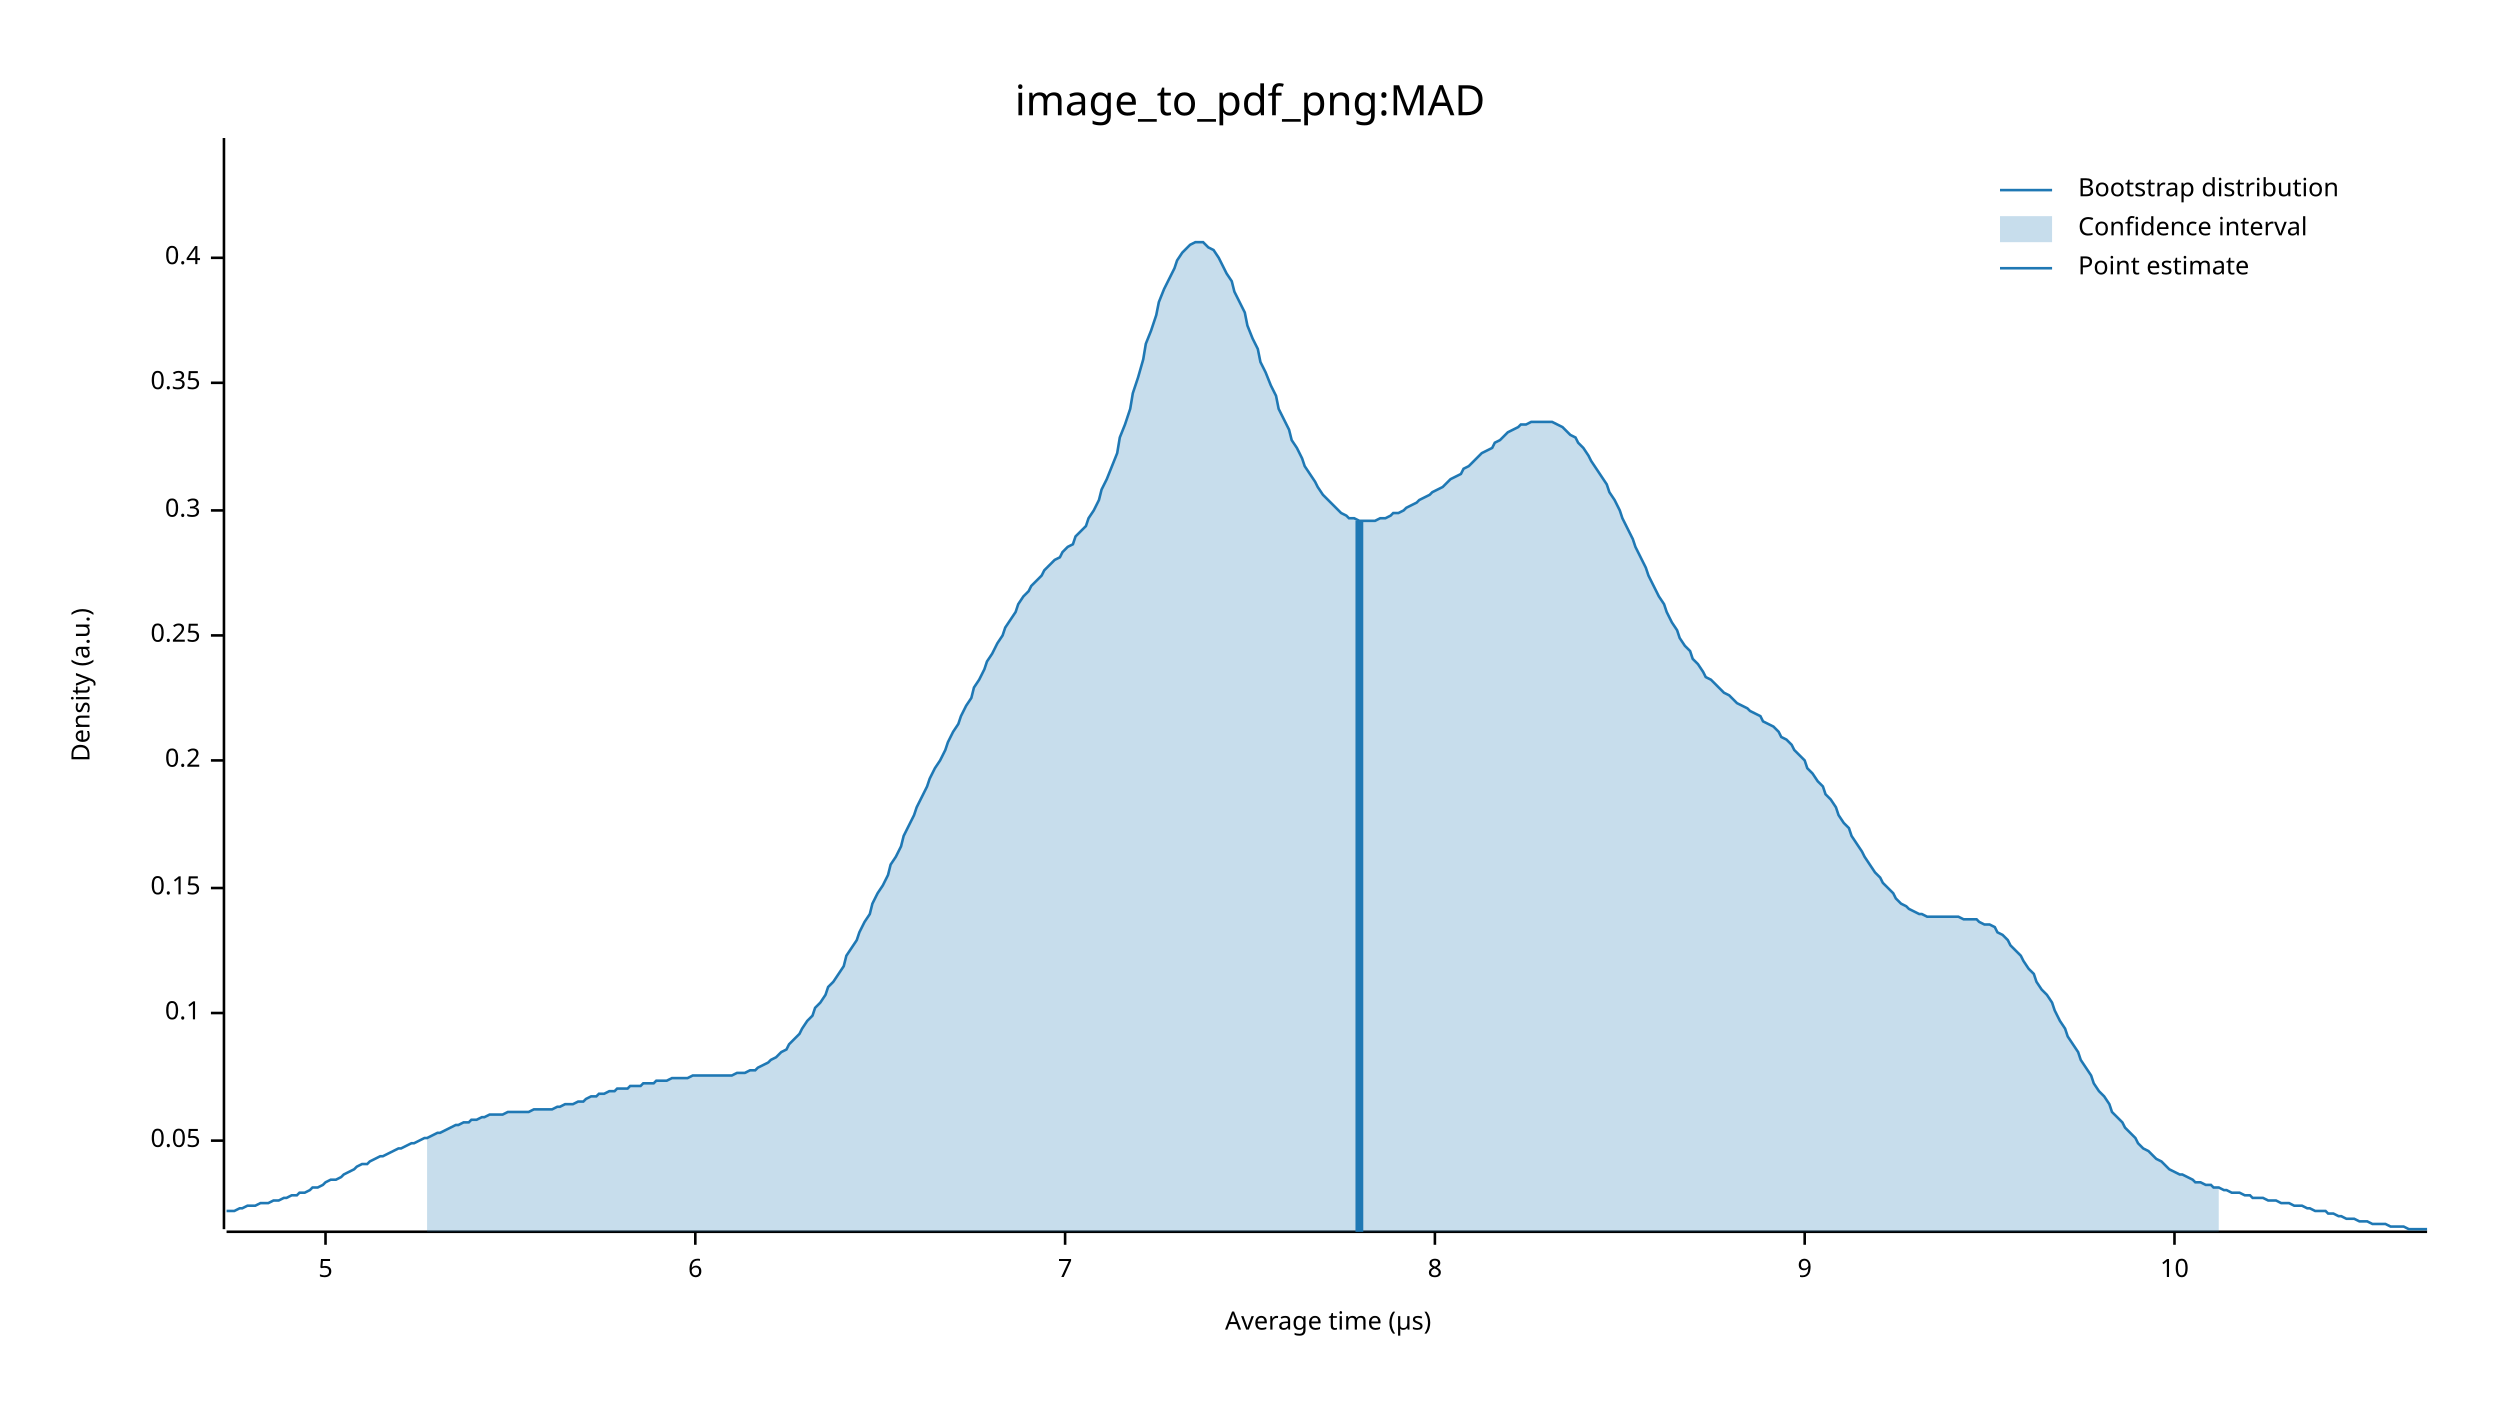
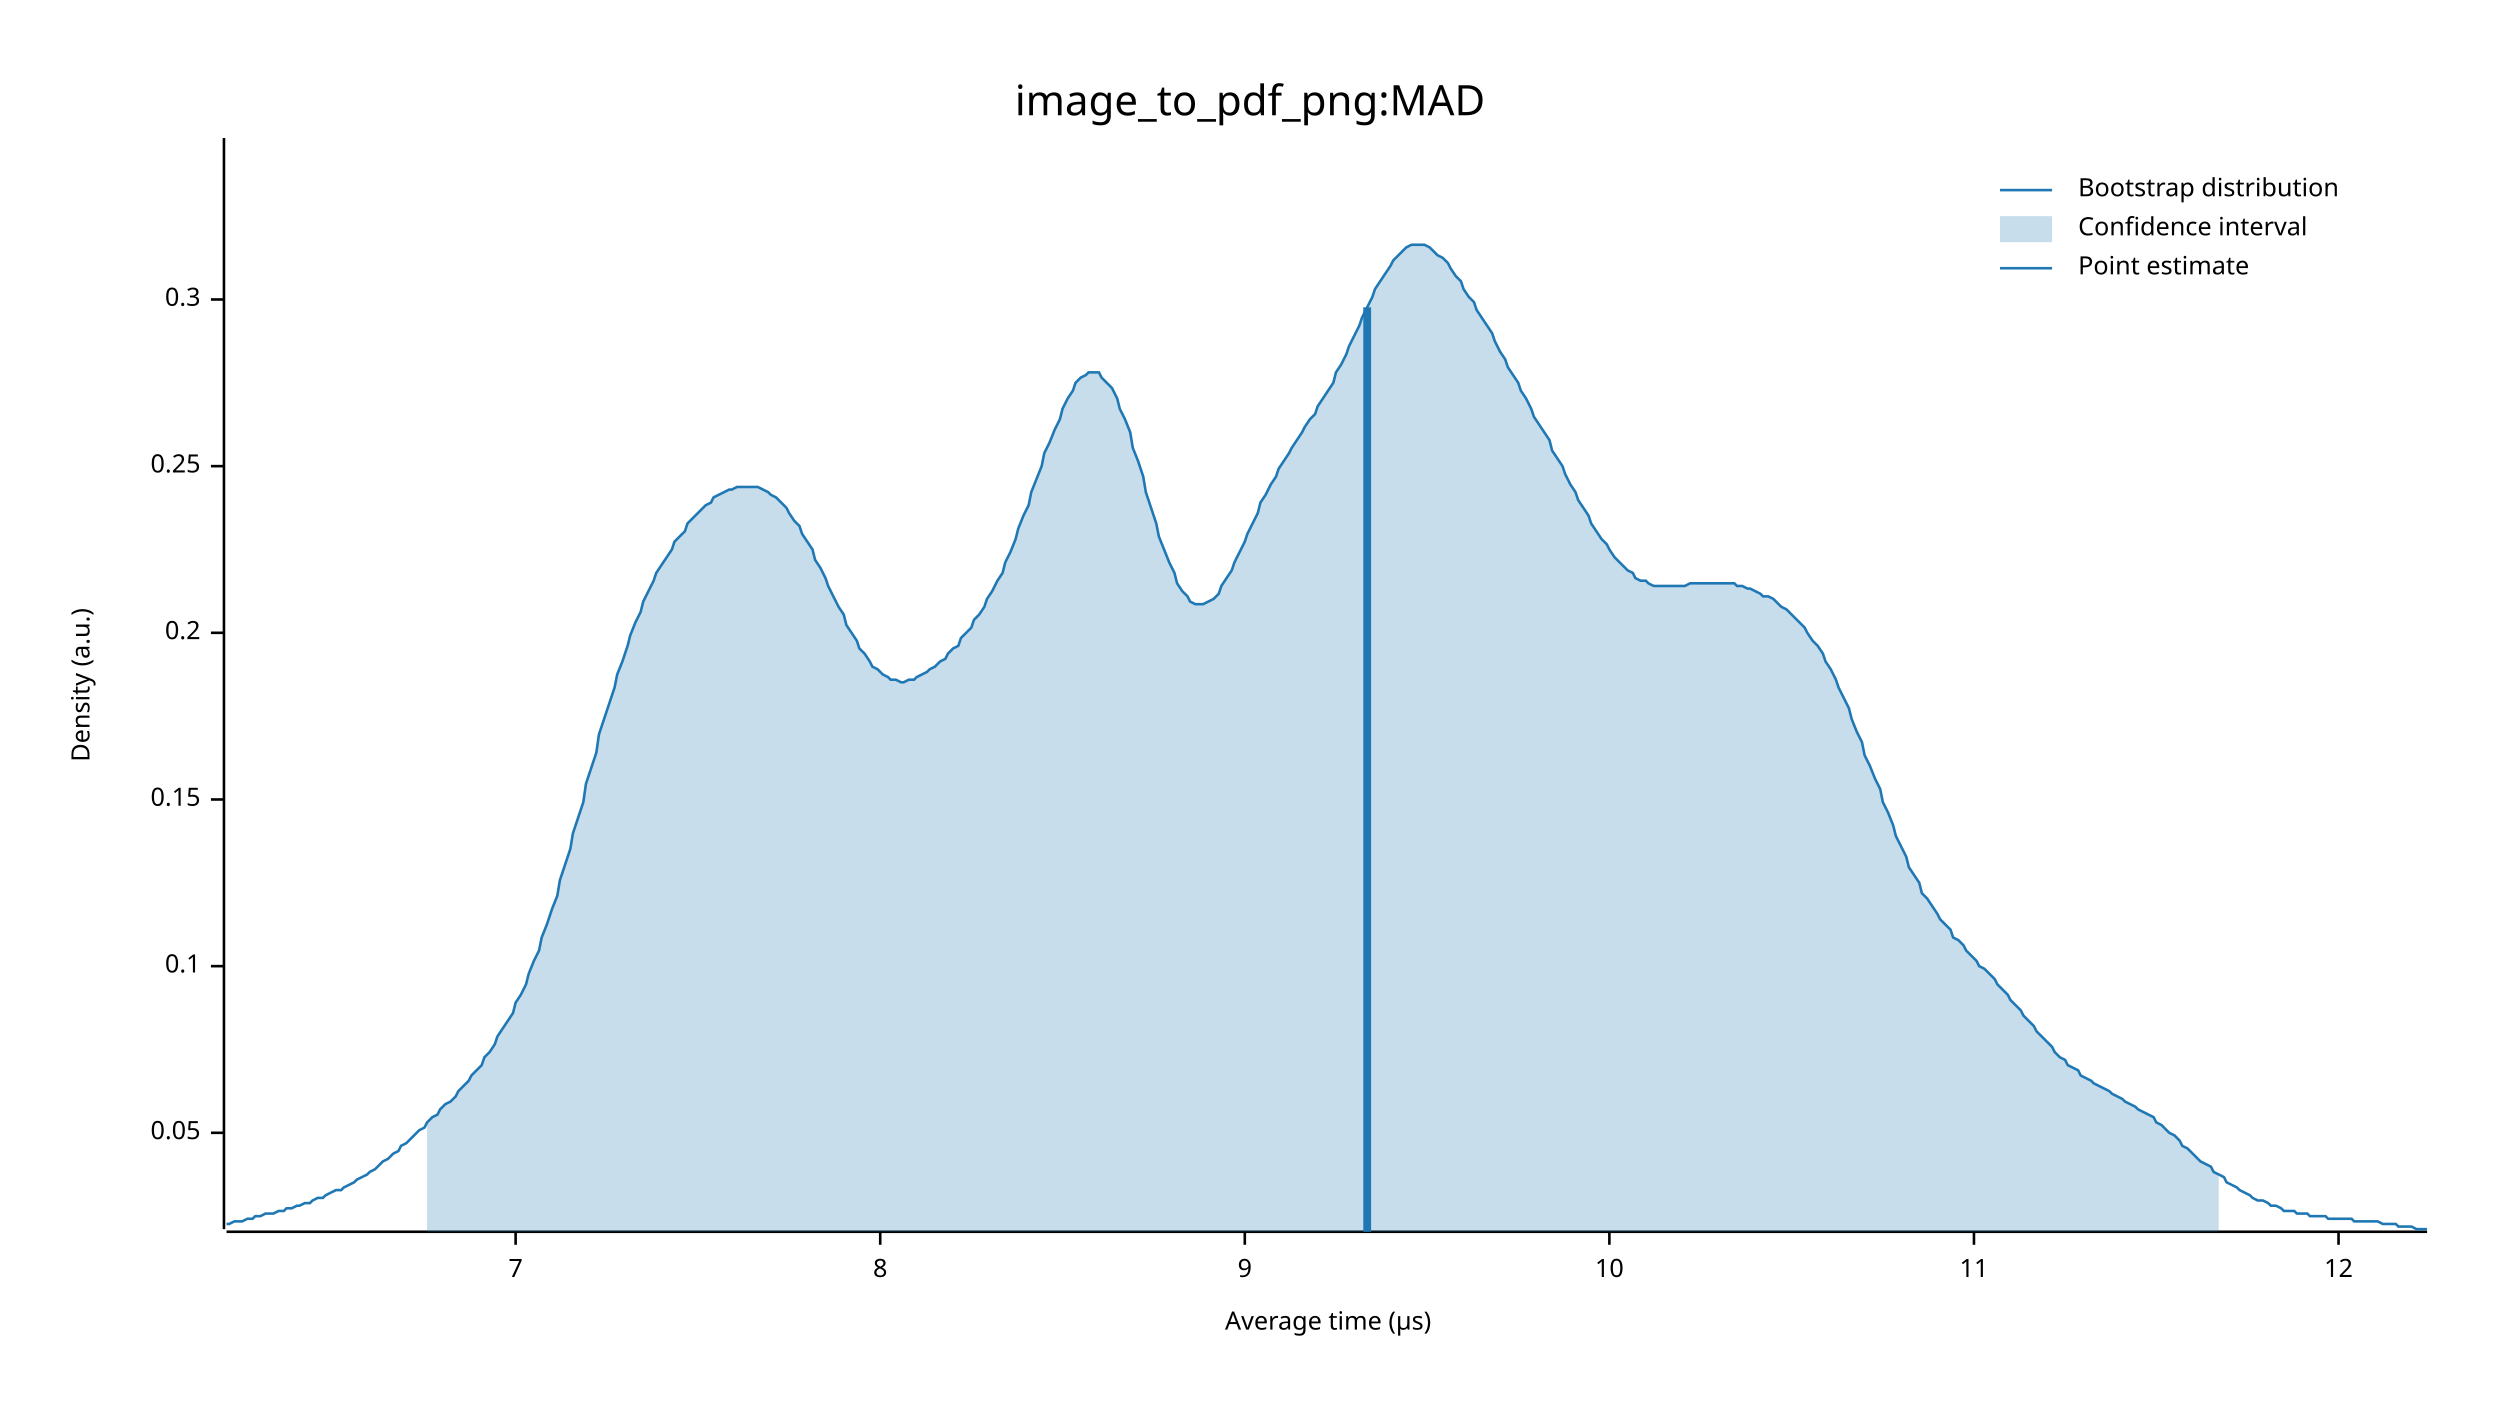
<svg xmlns="http://www.w3.org/2000/svg" width="960" height="540" viewBox="0 0 960 540">
  <text x="480" y="32" dy="0.76em" text-anchor="middle" font-family="sans-serif" font-size="16.129" opacity="1" fill="#000000">
image_to_pdf_png:MAD
</text>
  <text x="27" y="263" dy="0.76em" text-anchor="middle" font-family="sans-serif" font-size="9.677" opacity="1" fill="#000000" transform="rotate(270, 27, 263)">
Density (a.u.)
</text>
  <text x="510" y="513" dy="-0.5ex" text-anchor="middle" font-family="sans-serif" font-size="9.677" opacity="1" fill="#000000">
Average time (µs)
</text>
  <polyline fill="none" opacity="1" stroke="#000000" stroke-width="1" points="86,53 86,472 " />
-   <text x="77" y="438" dy="0.5ex" text-anchor="end" font-family="sans-serif" font-size="9.677" opacity="1" fill="#000000">
+   <text x="77" y="435" dy="0.5ex" text-anchor="end" font-family="sans-serif" font-size="9.677" opacity="1" fill="#000000">
0.05
</text>
-   <polyline fill="none" opacity="1" stroke="#000000" stroke-width="1" points="81,438 86,438 " />
-   <text x="77" y="389" dy="0.5ex" text-anchor="end" font-family="sans-serif" font-size="9.677" opacity="1" fill="#000000">
+   <polyline fill="none" opacity="1" stroke="#000000" stroke-width="1" points="81,435 86,435 " />
+   <text x="77" y="371" dy="0.5ex" text-anchor="end" font-family="sans-serif" font-size="9.677" opacity="1" fill="#000000">
0.1
</text>
-   <polyline fill="none" opacity="1" stroke="#000000" stroke-width="1" points="81,389 86,389 " />
-   <text x="77" y="341" dy="0.5ex" text-anchor="end" font-family="sans-serif" font-size="9.677" opacity="1" fill="#000000">
+   <polyline fill="none" opacity="1" stroke="#000000" stroke-width="1" points="81,371 86,371 " />
+   <text x="77" y="307" dy="0.5ex" text-anchor="end" font-family="sans-serif" font-size="9.677" opacity="1" fill="#000000">
0.15
</text>
-   <polyline fill="none" opacity="1" stroke="#000000" stroke-width="1" points="81,341 86,341 " />
-   <text x="77" y="292" dy="0.5ex" text-anchor="end" font-family="sans-serif" font-size="9.677" opacity="1" fill="#000000">
+   <polyline fill="none" opacity="1" stroke="#000000" stroke-width="1" points="81,307 86,307 " />
+   <text x="77" y="243" dy="0.5ex" text-anchor="end" font-family="sans-serif" font-size="9.677" opacity="1" fill="#000000">
0.2
</text>
-   <polyline fill="none" opacity="1" stroke="#000000" stroke-width="1" points="81,292 86,292 " />
-   <text x="77" y="244" dy="0.5ex" text-anchor="end" font-family="sans-serif" font-size="9.677" opacity="1" fill="#000000">
+   <polyline fill="none" opacity="1" stroke="#000000" stroke-width="1" points="81,243 86,243 " />
+   <text x="77" y="179" dy="0.5ex" text-anchor="end" font-family="sans-serif" font-size="9.677" opacity="1" fill="#000000">
0.25
</text>
-   <polyline fill="none" opacity="1" stroke="#000000" stroke-width="1" points="81,244 86,244 " />
-   <text x="77" y="196" dy="0.5ex" text-anchor="end" font-family="sans-serif" font-size="9.677" opacity="1" fill="#000000">
+   <polyline fill="none" opacity="1" stroke="#000000" stroke-width="1" points="81,179 86,179 " />
+   <text x="77" y="115" dy="0.5ex" text-anchor="end" font-family="sans-serif" font-size="9.677" opacity="1" fill="#000000">
0.3
</text>
-   <polyline fill="none" opacity="1" stroke="#000000" stroke-width="1" points="81,196 86,196 " />
-   <text x="77" y="147" dy="0.5ex" text-anchor="end" font-family="sans-serif" font-size="9.677" opacity="1" fill="#000000">
- 0.35
- </text>
-   <polyline fill="none" opacity="1" stroke="#000000" stroke-width="1" points="81,147 86,147 " />
-   <text x="77" y="99" dy="0.5ex" text-anchor="end" font-family="sans-serif" font-size="9.677" opacity="1" fill="#000000">
- 0.4
- </text>
-   <polyline fill="none" opacity="1" stroke="#000000" stroke-width="1" points="81,99 86,99 " />
+   <polyline fill="none" opacity="1" stroke="#000000" stroke-width="1" points="81,115 86,115 " />
  <polyline fill="none" opacity="1" stroke="#000000" stroke-width="1" points="87,473 932,473 " />
-   <text x="125" y="483" dy="0.76em" text-anchor="middle" font-family="sans-serif" font-size="9.677" opacity="1" fill="#000000">
- 5
- </text>
-   <polyline fill="none" opacity="1" stroke="#000000" stroke-width="1" points="125,473 125,478 " />
-   <text x="267" y="483" dy="0.76em" text-anchor="middle" font-family="sans-serif" font-size="9.677" opacity="1" fill="#000000">
- 6
- </text>
-   <polyline fill="none" opacity="1" stroke="#000000" stroke-width="1" points="267,473 267,478 " />
-   <text x="409" y="483" dy="0.76em" text-anchor="middle" font-family="sans-serif" font-size="9.677" opacity="1" fill="#000000">
+   <text x="198" y="483" dy="0.76em" text-anchor="middle" font-family="sans-serif" font-size="9.677" opacity="1" fill="#000000">
7
</text>
-   <polyline fill="none" opacity="1" stroke="#000000" stroke-width="1" points="409,473 409,478 " />
-   <text x="551" y="483" dy="0.76em" text-anchor="middle" font-family="sans-serif" font-size="9.677" opacity="1" fill="#000000">
+   <polyline fill="none" opacity="1" stroke="#000000" stroke-width="1" points="198,473 198,478 " />
+   <text x="338" y="483" dy="0.76em" text-anchor="middle" font-family="sans-serif" font-size="9.677" opacity="1" fill="#000000">
8
</text>
-   <polyline fill="none" opacity="1" stroke="#000000" stroke-width="1" points="551,473 551,478 " />
-   <text x="693" y="483" dy="0.76em" text-anchor="middle" font-family="sans-serif" font-size="9.677" opacity="1" fill="#000000">
+   <polyline fill="none" opacity="1" stroke="#000000" stroke-width="1" points="338,473 338,478 " />
+   <text x="478" y="483" dy="0.76em" text-anchor="middle" font-family="sans-serif" font-size="9.677" opacity="1" fill="#000000">
9
</text>
-   <polyline fill="none" opacity="1" stroke="#000000" stroke-width="1" points="693,473 693,478 " />
-   <text x="835" y="483" dy="0.76em" text-anchor="middle" font-family="sans-serif" font-size="9.677" opacity="1" fill="#000000">
+   <polyline fill="none" opacity="1" stroke="#000000" stroke-width="1" points="478,473 478,478 " />
+   <text x="618" y="483" dy="0.76em" text-anchor="middle" font-family="sans-serif" font-size="9.677" opacity="1" fill="#000000">
10
</text>
-   <polyline fill="none" opacity="1" stroke="#000000" stroke-width="1" points="835,473 835,478 " />
-   <polyline fill="none" opacity="1" stroke="#1F78B4" stroke-width="1" points="87,465 88,465 90,465 92,464 93,464 95,463 97,463 98,463 100,462 102,462 103,462 105,461 107,461 109,460 110,460 112,459 114,459 115,458 117,458 119,457 120,456 122,456 124,455 125,454 127,453 129,453 131,452 132,451 134,450 136,449 137,448 139,447 141,447 142,446 144,445 146,444 147,444 149,443 151,442 153,441 154,441 156,440 158,439 159,439 161,438 163,437 164,437 166,436 168,435 169,435 171,434 173,433 175,432 176,432 178,431 180,431 181,430 183,430 185,429 186,429 188,428 190,428 191,428 193,428 195,427 197,427 198,427 200,427 202,427 203,427 205,426 207,426 208,426 210,426 212,426 214,425 215,425 217,424 219,424 220,424 222,423 224,423 225,422 227,421 229,421 230,420 232,420 234,419 236,419 237,418 239,418 241,418 242,417 244,417 246,417 247,416 249,416 251,416 252,415 254,415 256,415 258,414 259,414 261,414 263,414 264,414 266,413 268,413 269,413 271,413 273,413 274,413 276,413 278,413 280,413 281,413 283,412 285,412 286,412 288,411 290,411 291,410 293,409 295,408 296,407 298,406 300,404 302,403 303,401 305,399 307,397 308,395 310,392 312,390 313,387 315,385 317,382 318,379 320,377 322,374 324,371 325,367 327,364 329,361 330,358 332,354 334,351 335,347 337,343 339,340 341,336 342,332 344,329 346,325 347,321 349,317 351,313 352,310 354,306 356,302 357,299 359,295 361,292 363,288 364,285 366,281 368,278 369,275 371,271 373,268 374,264 376,261 378,257 379,254 381,251 383,247 385,244 386,241 388,238 390,235 391,232 393,229 395,227 396,225 398,223 400,221 401,219 403,217 405,215 407,214 408,212 410,210 412,209 413,206 415,204 417,202 418,199 420,196 422,192 423,188 425,184 427,179 429,174 430,168 432,163 434,157 435,151 437,145 439,138 440,132 442,127 444,121 445,116 447,111 449,107 451,103 452,100 454,97 456,95 457,94 459,93 461,93 462,93 464,95 466,96 468,99 469,101 471,105 473,108 474,112 476,116 478,120 479,125 481,130 483,134 484,139 486,143 488,148 490,152 491,157 493,161 495,165 496,169 498,172 500,176 501,179 503,182 505,185 506,187 508,190 510,192 512,194 513,195 515,197 517,198 518,199 520,199 522,200 523,200 525,200 527,200 528,200 530,199 532,199 534,198 535,197 537,197 539,196 540,195 542,194 544,193 545,192 547,191 549,190 550,189 552,188 554,187 556,185 557,184 559,183 561,182 562,180 564,179 566,177 567,176 569,174 571,173 573,172 574,170 576,169 578,167 579,166 581,165 583,164 584,163 586,163 588,162 589,162 591,162 593,162 595,162 596,162 598,163 600,164 601,165 603,167 605,168 606,170 608,172 610,175 611,177 613,180 615,183 617,186 618,189 620,192 622,196 623,199 625,203 627,207 628,210 630,214 632,218 633,221 635,225 637,229 639,232 640,235 642,239 644,242 645,245 647,248 649,250 650,253 652,255 654,258 655,260 657,261 659,263 661,265 662,266 664,267 666,269 667,270 669,271 671,272 672,273 674,274 676,275 677,277 679,278 681,279 683,281 684,283 686,284 688,286 689,288 691,290 693,292 694,295 696,297 698,300 700,302 701,305 703,307 705,310 706,313 708,316 710,318 711,321 713,324 715,327 716,329 718,332 720,335 722,337 723,339 725,341 727,343 728,345 730,347 732,348 733,349 735,350 737,351 738,351 740,352 742,352 744,352 745,352 747,352 749,352 750,352 752,352 754,353 755,353 757,353 759,353 760,354 762,355 764,355 766,356 767,358 769,359 771,361 772,363 774,365 776,367 777,369 779,372 781,374 782,377 784,380 786,382 788,385 789,388 791,392 793,395 794,398 796,401 798,404 799,407 801,410 803,413 804,416 806,419 808,421 810,424 811,427 813,429 815,431 816,433 818,435 820,437 821,439 823,441 825,442 827,444 828,445 830,446 832,448 833,449 835,450 837,451 838,451 840,452 842,453 843,454 845,454 847,455 849,455 850,456 852,456 854,457 855,457 857,458 859,458 860,458 862,459 864,459 865,460 867,460 869,460 871,461 872,461 874,461 876,462 877,462 879,462 881,463 882,463 884,463 886,464 887,464 889,465 891,465 893,465 894,466 896,466 898,467 899,467 901,468 903,468 904,468 906,469 908,469 909,469 911,470 913,470 915,470 916,470 918,471 920,471 921,471 923,471 925,472 926,472 928,472 930,472 932,472 " />
-   <polygon opacity="0.25" fill="#1F78B4" points="164,437 166,436 168,435 169,435 171,434 173,433 175,432 176,432 178,431 180,431 181,430 183,430 185,429 186,429 188,428 190,428 191,428 193,428 195,427 197,427 198,427 200,427 202,427 203,427 205,426 207,426 208,426 210,426 212,426 214,425 215,425 217,424 219,424 220,424 222,423 224,423 225,422 227,421 229,421 230,420 232,420 234,419 236,419 237,418 239,418 241,418 242,417 244,417 246,417 247,416 249,416 251,416 252,415 254,415 256,415 258,414 259,414 261,414 263,414 264,414 266,413 268,413 269,413 271,413 273,413 274,413 276,413 278,413 280,413 281,413 283,412 285,412 286,412 288,411 290,411 291,410 293,409 295,408 296,407 298,406 300,404 302,403 303,401 305,399 307,397 308,395 310,392 312,390 313,387 315,385 317,382 318,379 320,377 322,374 324,371 325,367 327,364 329,361 330,358 332,354 334,351 335,347 337,343 339,340 341,336 342,332 344,329 346,325 347,321 349,317 351,313 352,310 354,306 356,302 357,299 359,295 361,292 363,288 364,285 366,281 368,278 369,275 371,271 373,268 374,264 376,261 378,257 379,254 381,251 383,247 385,244 386,241 388,238 390,235 391,232 393,229 395,227 396,225 398,223 400,221 401,219 403,217 405,215 407,214 408,212 410,210 412,209 413,206 415,204 417,202 418,199 420,196 422,192 423,188 425,184 427,179 429,174 430,168 432,163 434,157 435,151 437,145 439,138 440,132 442,127 444,121 445,116 447,111 449,107 451,103 452,100 454,97 456,95 457,94 459,93 461,93 462,93 464,95 466,96 468,99 469,101 471,105 473,108 474,112 476,116 478,120 479,125 481,130 483,134 484,139 486,143 488,148 490,152 491,157 493,161 495,165 496,169 498,172 500,176 501,179 503,182 505,185 506,187 508,190 510,192 512,194 513,195 515,197 517,198 518,199 520,199 522,200 523,200 525,200 527,200 528,200 530,199 532,199 534,198 535,197 537,197 539,196 540,195 542,194 544,193 545,192 547,191 549,190 550,189 552,188 554,187 556,185 557,184 559,183 561,182 562,180 564,179 566,177 567,176 569,174 571,173 573,172 574,170 576,169 578,167 579,166 581,165 583,164 584,163 586,163 588,162 589,162 591,162 593,162 595,162 596,162 598,163 600,164 601,165 603,167 605,168 606,170 608,172 610,175 611,177 613,180 615,183 617,186 618,189 620,192 622,196 623,199 625,203 627,207 628,210 630,214 632,218 633,221 635,225 637,229 639,232 640,235 642,239 644,242 645,245 647,248 649,250 650,253 652,255 654,258 655,260 657,261 659,263 661,265 662,266 664,267 666,269 667,270 669,271 671,272 672,273 674,274 676,275 677,277 679,278 681,279 683,281 684,283 686,284 688,286 689,288 691,290 693,292 694,295 696,297 698,300 700,302 701,305 703,307 705,310 706,313 708,316 710,318 711,321 713,324 715,327 716,329 718,332 720,335 722,337 723,339 725,341 727,343 728,345 730,347 732,348 733,349 735,350 737,351 738,351 740,352 742,352 744,352 745,352 747,352 749,352 750,352 752,352 754,353 755,353 757,353 759,353 760,354 762,355 764,355 766,356 767,358 769,359 771,361 772,363 774,365 776,367 777,369 779,372 781,374 782,377 784,380 786,382 788,385 789,388 791,392 793,395 794,398 796,401 798,404 799,407 801,410 803,413 804,416 806,419 808,421 810,424 811,427 813,429 815,431 816,433 818,435 820,437 821,439 823,441 825,442 827,444 828,445 830,446 832,448 833,449 835,450 837,451 838,451 840,452 842,453 843,454 845,454 847,455 849,455 850,456 852,456 852,473 164,473 " />
-   <polyline fill="none" opacity="1" stroke="#1F78B4" stroke-width="3" points="522,473 522,200 " />
+   <polyline fill="none" opacity="1" stroke="#000000" stroke-width="1" points="618,473 618,478 " />
+   <text x="758" y="483" dy="0.76em" text-anchor="middle" font-family="sans-serif" font-size="9.677" opacity="1" fill="#000000">
+ 11
+ </text>
+   <polyline fill="none" opacity="1" stroke="#000000" stroke-width="1" points="758,473 758,478 " />
+   <text x="898" y="483" dy="0.76em" text-anchor="middle" font-family="sans-serif" font-size="9.677" opacity="1" fill="#000000">
+ 12
+ </text>
+   <polyline fill="none" opacity="1" stroke="#000000" stroke-width="1" points="898,473 898,478 " />
+   <polyline fill="none" opacity="1" stroke="#1F78B4" stroke-width="1" points="87,470 88,470 90,469 92,469 93,469 95,468 97,468 98,467 100,467 102,466 103,466 105,466 107,465 109,465 110,464 112,464 114,463 115,463 117,462 119,462 120,461 122,460 124,460 125,459 127,458 129,457 131,457 132,456 134,455 136,454 137,453 139,452 141,451 142,450 144,449 146,447 147,446 149,445 151,443 153,442 154,440 156,439 158,437 159,436 161,434 163,433 164,431 166,429 168,428 169,426 171,424 173,423 175,421 176,419 178,417 180,415 181,413 183,411 185,409 186,406 188,404 190,401 191,398 193,395 195,392 197,389 198,385 200,382 202,378 203,374 205,369 207,365 208,360 210,355 212,349 214,344 215,338 217,332 219,326 220,320 222,314 224,308 225,301 227,295 229,289 230,282 232,276 234,270 236,264 237,259 239,254 241,248 242,244 244,239 246,235 247,231 249,227 251,223 252,220 254,217 256,214 258,211 259,208 261,206 263,204 264,201 266,199 268,197 269,196 271,194 273,193 274,191 276,190 278,189 280,188 281,188 283,187 285,187 286,187 288,187 290,187 291,187 293,188 295,189 296,190 298,191 300,193 302,195 303,197 305,200 307,202 308,205 310,208 312,211 313,215 315,218 317,222 318,225 320,229 322,233 324,236 325,240 327,243 329,246 330,249 332,251 334,254 335,256 337,257 339,259 341,260 342,261 344,261 346,262 347,262 349,261 351,261 352,260 354,259 356,258 357,257 359,256 361,254 363,253 364,251 366,249 368,248 369,245 371,243 373,241 374,238 376,236 378,233 379,230 381,227 383,223 385,220 386,216 388,212 390,207 391,203 393,198 395,194 396,189 398,184 400,179 401,174 403,170 405,165 407,161 408,157 410,153 412,150 413,147 415,145 417,144 418,143 420,143 422,143 423,145 425,147 427,149 429,153 430,157 432,161 434,166 435,172 437,177 439,183 440,189 442,195 444,201 445,206 447,211 449,216 451,220 452,224 454,227 456,229 457,231 459,232 461,232 462,232 464,231 466,230 468,228 469,225 471,222 473,219 474,216 476,212 478,208 479,205 481,201 483,197 484,193 486,190 488,186 490,183 491,180 493,177 495,174 496,172 498,169 500,166 501,164 503,161 505,159 506,156 508,153 510,150 512,147 513,143 515,140 517,136 518,133 520,129 522,125 523,122 525,118 527,114 528,111 530,108 532,105 534,102 535,100 537,98 539,96 540,95 542,94 544,94 545,94 547,94 549,95 550,96 552,98 554,99 556,101 557,103 559,106 561,108 562,111 564,114 566,116 567,119 569,122 571,125 573,128 574,131 576,135 578,138 579,141 581,144 583,147 584,150 586,153 588,157 589,160 591,163 593,166 595,169 596,173 598,176 600,179 601,182 603,186 605,189 606,192 608,195 610,198 611,201 613,204 615,207 617,209 618,211 620,214 622,216 623,217 625,219 627,220 628,222 630,223 632,223 633,224 635,225 637,225 639,225 640,225 642,225 644,225 645,225 647,225 649,224 650,224 652,224 654,224 655,224 657,224 659,224 661,224 662,224 664,224 666,224 667,225 669,225 671,226 672,226 674,227 676,228 677,229 679,229 681,230 683,232 684,233 686,234 688,236 689,237 691,239 693,241 694,243 696,246 698,248 700,251 701,254 703,257 705,261 706,264 708,268 710,272 711,276 713,281 715,285 716,290 718,294 720,299 722,303 723,308 725,312 727,317 728,321 730,325 732,329 733,333 735,336 737,339 738,343 740,345 742,348 744,351 745,353 747,355 749,357 750,360 752,361 754,363 755,365 757,367 759,369 760,371 762,372 764,374 766,376 767,378 769,380 771,382 772,384 774,386 776,388 777,390 779,392 781,394 782,396 784,398 786,400 788,402 789,404 791,406 793,407 794,409 796,410 798,411 799,413 801,414 803,415 804,416 806,417 808,418 810,419 811,420 813,421 815,422 816,423 818,424 820,425 821,426 823,427 825,428 827,429 828,431 830,432 832,434 833,435 835,436 837,438 838,440 840,441 842,443 843,444 845,446 847,447 849,448 850,450 852,451 854,452 855,454 857,455 859,456 860,457 862,458 864,459 865,460 867,461 869,461 871,462 872,463 874,463 876,464 877,465 879,465 881,465 882,466 884,466 886,466 887,467 889,467 891,467 893,467 894,468 896,468 898,468 899,468 901,468 903,468 904,469 906,469 908,469 909,469 911,469 913,469 915,470 916,470 918,470 920,470 921,471 923,471 925,471 926,471 928,472 930,472 932,472 " />
+   <polygon opacity="0.25" fill="#1F78B4" points="164,431 166,429 168,428 169,426 171,424 173,423 175,421 176,419 178,417 180,415 181,413 183,411 185,409 186,406 188,404 190,401 191,398 193,395 195,392 197,389 198,385 200,382 202,378 203,374 205,369 207,365 208,360 210,355 212,349 214,344 215,338 217,332 219,326 220,320 222,314 224,308 225,301 227,295 229,289 230,282 232,276 234,270 236,264 237,259 239,254 241,248 242,244 244,239 246,235 247,231 249,227 251,223 252,220 254,217 256,214 258,211 259,208 261,206 263,204 264,201 266,199 268,197 269,196 271,194 273,193 274,191 276,190 278,189 280,188 281,188 283,187 285,187 286,187 288,187 290,187 291,187 293,188 295,189 296,190 298,191 300,193 302,195 303,197 305,200 307,202 308,205 310,208 312,211 313,215 315,218 317,222 318,225 320,229 322,233 324,236 325,240 327,243 329,246 330,249 332,251 334,254 335,256 337,257 339,259 341,260 342,261 344,261 346,262 347,262 349,261 351,261 352,260 354,259 356,258 357,257 359,256 361,254 363,253 364,251 366,249 368,248 369,245 371,243 373,241 374,238 376,236 378,233 379,230 381,227 383,223 385,220 386,216 388,212 390,207 391,203 393,198 395,194 396,189 398,184 400,179 401,174 403,170 405,165 407,161 408,157 410,153 412,150 413,147 415,145 417,144 418,143 420,143 422,143 423,145 425,147 427,149 429,153 430,157 432,161 434,166 435,172 437,177 439,183 440,189 442,195 444,201 445,206 447,211 449,216 451,220 452,224 454,227 456,229 457,231 459,232 461,232 462,232 464,231 466,230 468,228 469,225 471,222 473,219 474,216 476,212 478,208 479,205 481,201 483,197 484,193 486,190 488,186 490,183 491,180 493,177 495,174 496,172 498,169 500,166 501,164 503,161 505,159 506,156 508,153 510,150 512,147 513,143 515,140 517,136 518,133 520,129 522,125 523,122 525,118 527,114 528,111 530,108 532,105 534,102 535,100 537,98 539,96 540,95 542,94 544,94 545,94 547,94 549,95 550,96 552,98 554,99 556,101 557,103 559,106 561,108 562,111 564,114 566,116 567,119 569,122 571,125 573,128 574,131 576,135 578,138 579,141 581,144 583,147 584,150 586,153 588,157 589,160 591,163 593,166 595,169 596,173 598,176 600,179 601,182 603,186 605,189 606,192 608,195 610,198 611,201 613,204 615,207 617,209 618,211 620,214 622,216 623,217 625,219 627,220 628,222 630,223 632,223 633,224 635,225 637,225 639,225 640,225 642,225 644,225 645,225 647,225 649,224 650,224 652,224 654,224 655,224 657,224 659,224 661,224 662,224 664,224 666,224 667,225 669,225 671,226 672,226 674,227 676,228 677,229 679,229 681,230 683,232 684,233 686,234 688,236 689,237 691,239 693,241 694,243 696,246 698,248 700,251 701,254 703,257 705,261 706,264 708,268 710,272 711,276 713,281 715,285 716,290 718,294 720,299 722,303 723,308 725,312 727,317 728,321 730,325 732,329 733,333 735,336 737,339 738,343 740,345 742,348 744,351 745,353 747,355 749,357 750,360 752,361 754,363 755,365 757,367 759,369 760,371 762,372 764,374 766,376 767,378 769,380 771,382 772,384 774,386 776,388 777,390 779,392 781,394 782,396 784,398 786,400 788,402 789,404 791,406 793,407 794,409 796,410 798,411 799,413 801,414 803,415 804,416 806,417 808,418 810,419 811,420 813,421 815,422 816,423 818,424 820,425 821,426 823,427 825,428 827,429 828,431 830,432 832,434 833,435 835,436 837,438 838,440 840,441 842,443 843,444 845,446 847,447 849,448 850,450 852,451 852,473 164,473 " />
+   <polyline fill="none" opacity="1" stroke="#1F78B4" stroke-width="3" points="525,473 525,118 " />
  <text x="798" y="68" dy="0.76em" text-anchor="start" font-family="sans-serif" font-size="9.677" opacity="1" fill="#000000">
Bootstrap distribution
</text>
  <text x="798" y="83" dy="0.76em" text-anchor="start" font-family="sans-serif" font-size="9.677" opacity="1" fill="#000000">
Confidence interval
</text>
  <text x="798" y="98" dy="0.76em" text-anchor="start" font-family="sans-serif" font-size="9.677" opacity="1" fill="#000000">
Point estimate
</text>
  <polyline fill="none" opacity="1" stroke="#1F78B4" stroke-width="1" points="768,73 788,73 " />
  <rect x="768" y="83" width="20" height="10" opacity="0.25" fill="#1F78B4" stroke="none" />
  <polyline fill="none" opacity="1" stroke="#1F78B4" stroke-width="1" points="768,103 788,103 " />
</svg>
